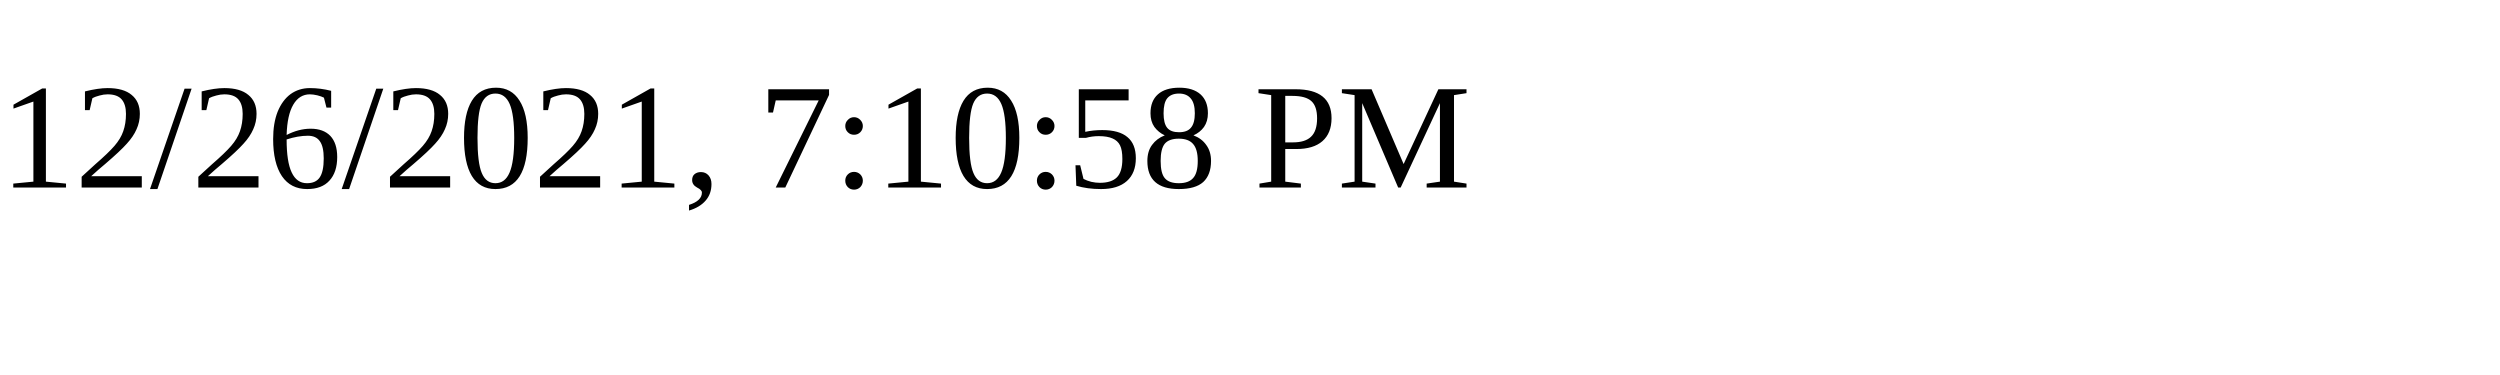
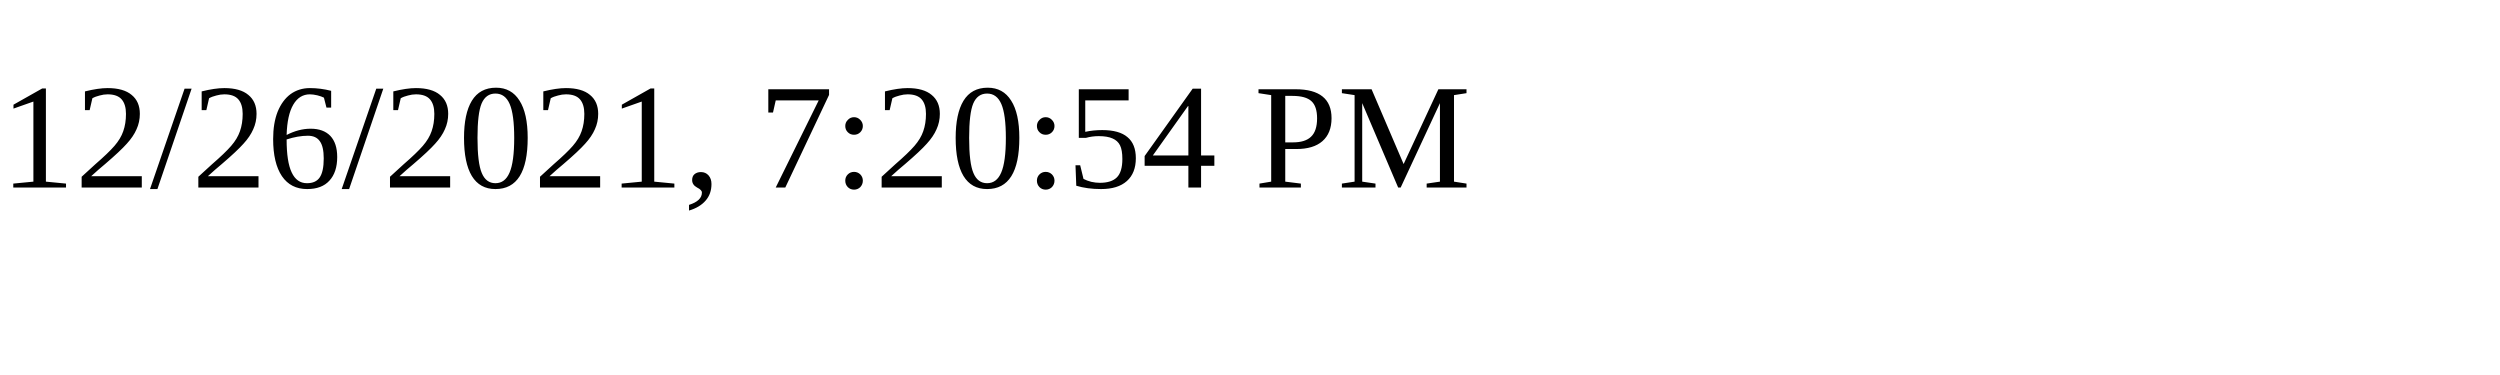
<svg xmlns="http://www.w3.org/2000/svg" height="30" width="200">
-   <text x="0" y="15">12/26/2021, 7:10:58 PM</text>
+   <text x="0" y="15">12/26/2021, 7:20:54 PM</text>
</svg>
